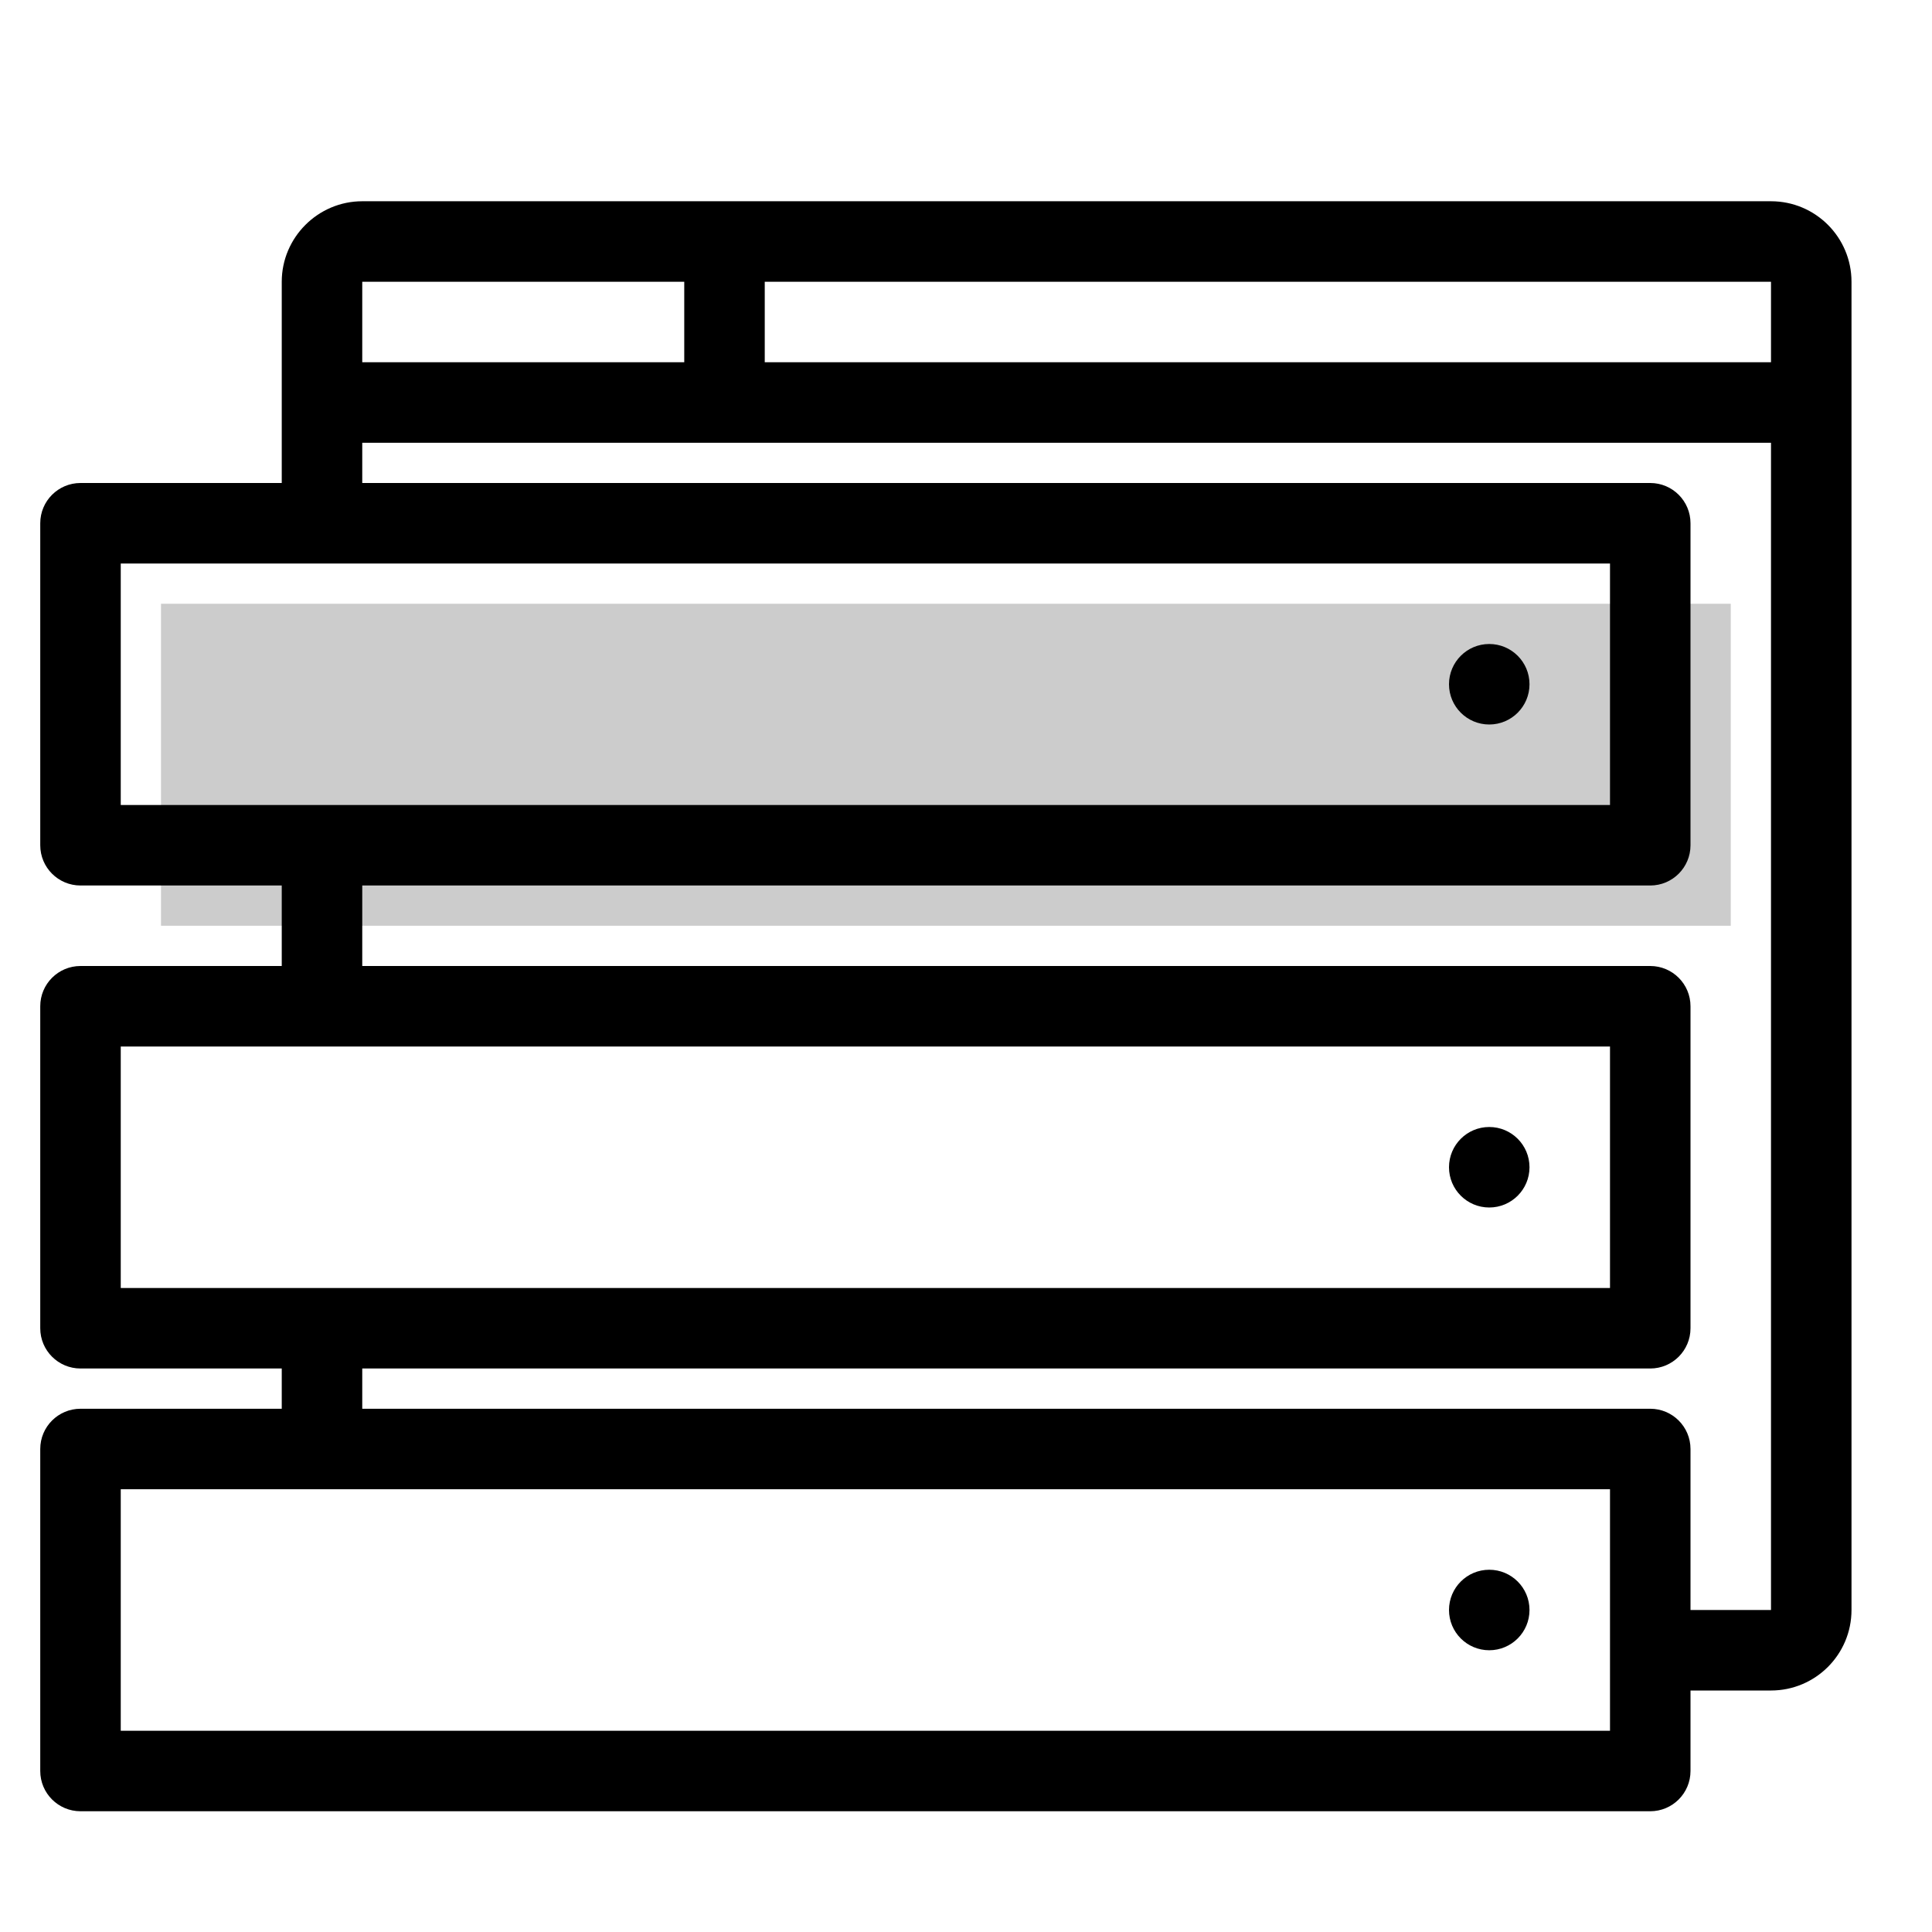
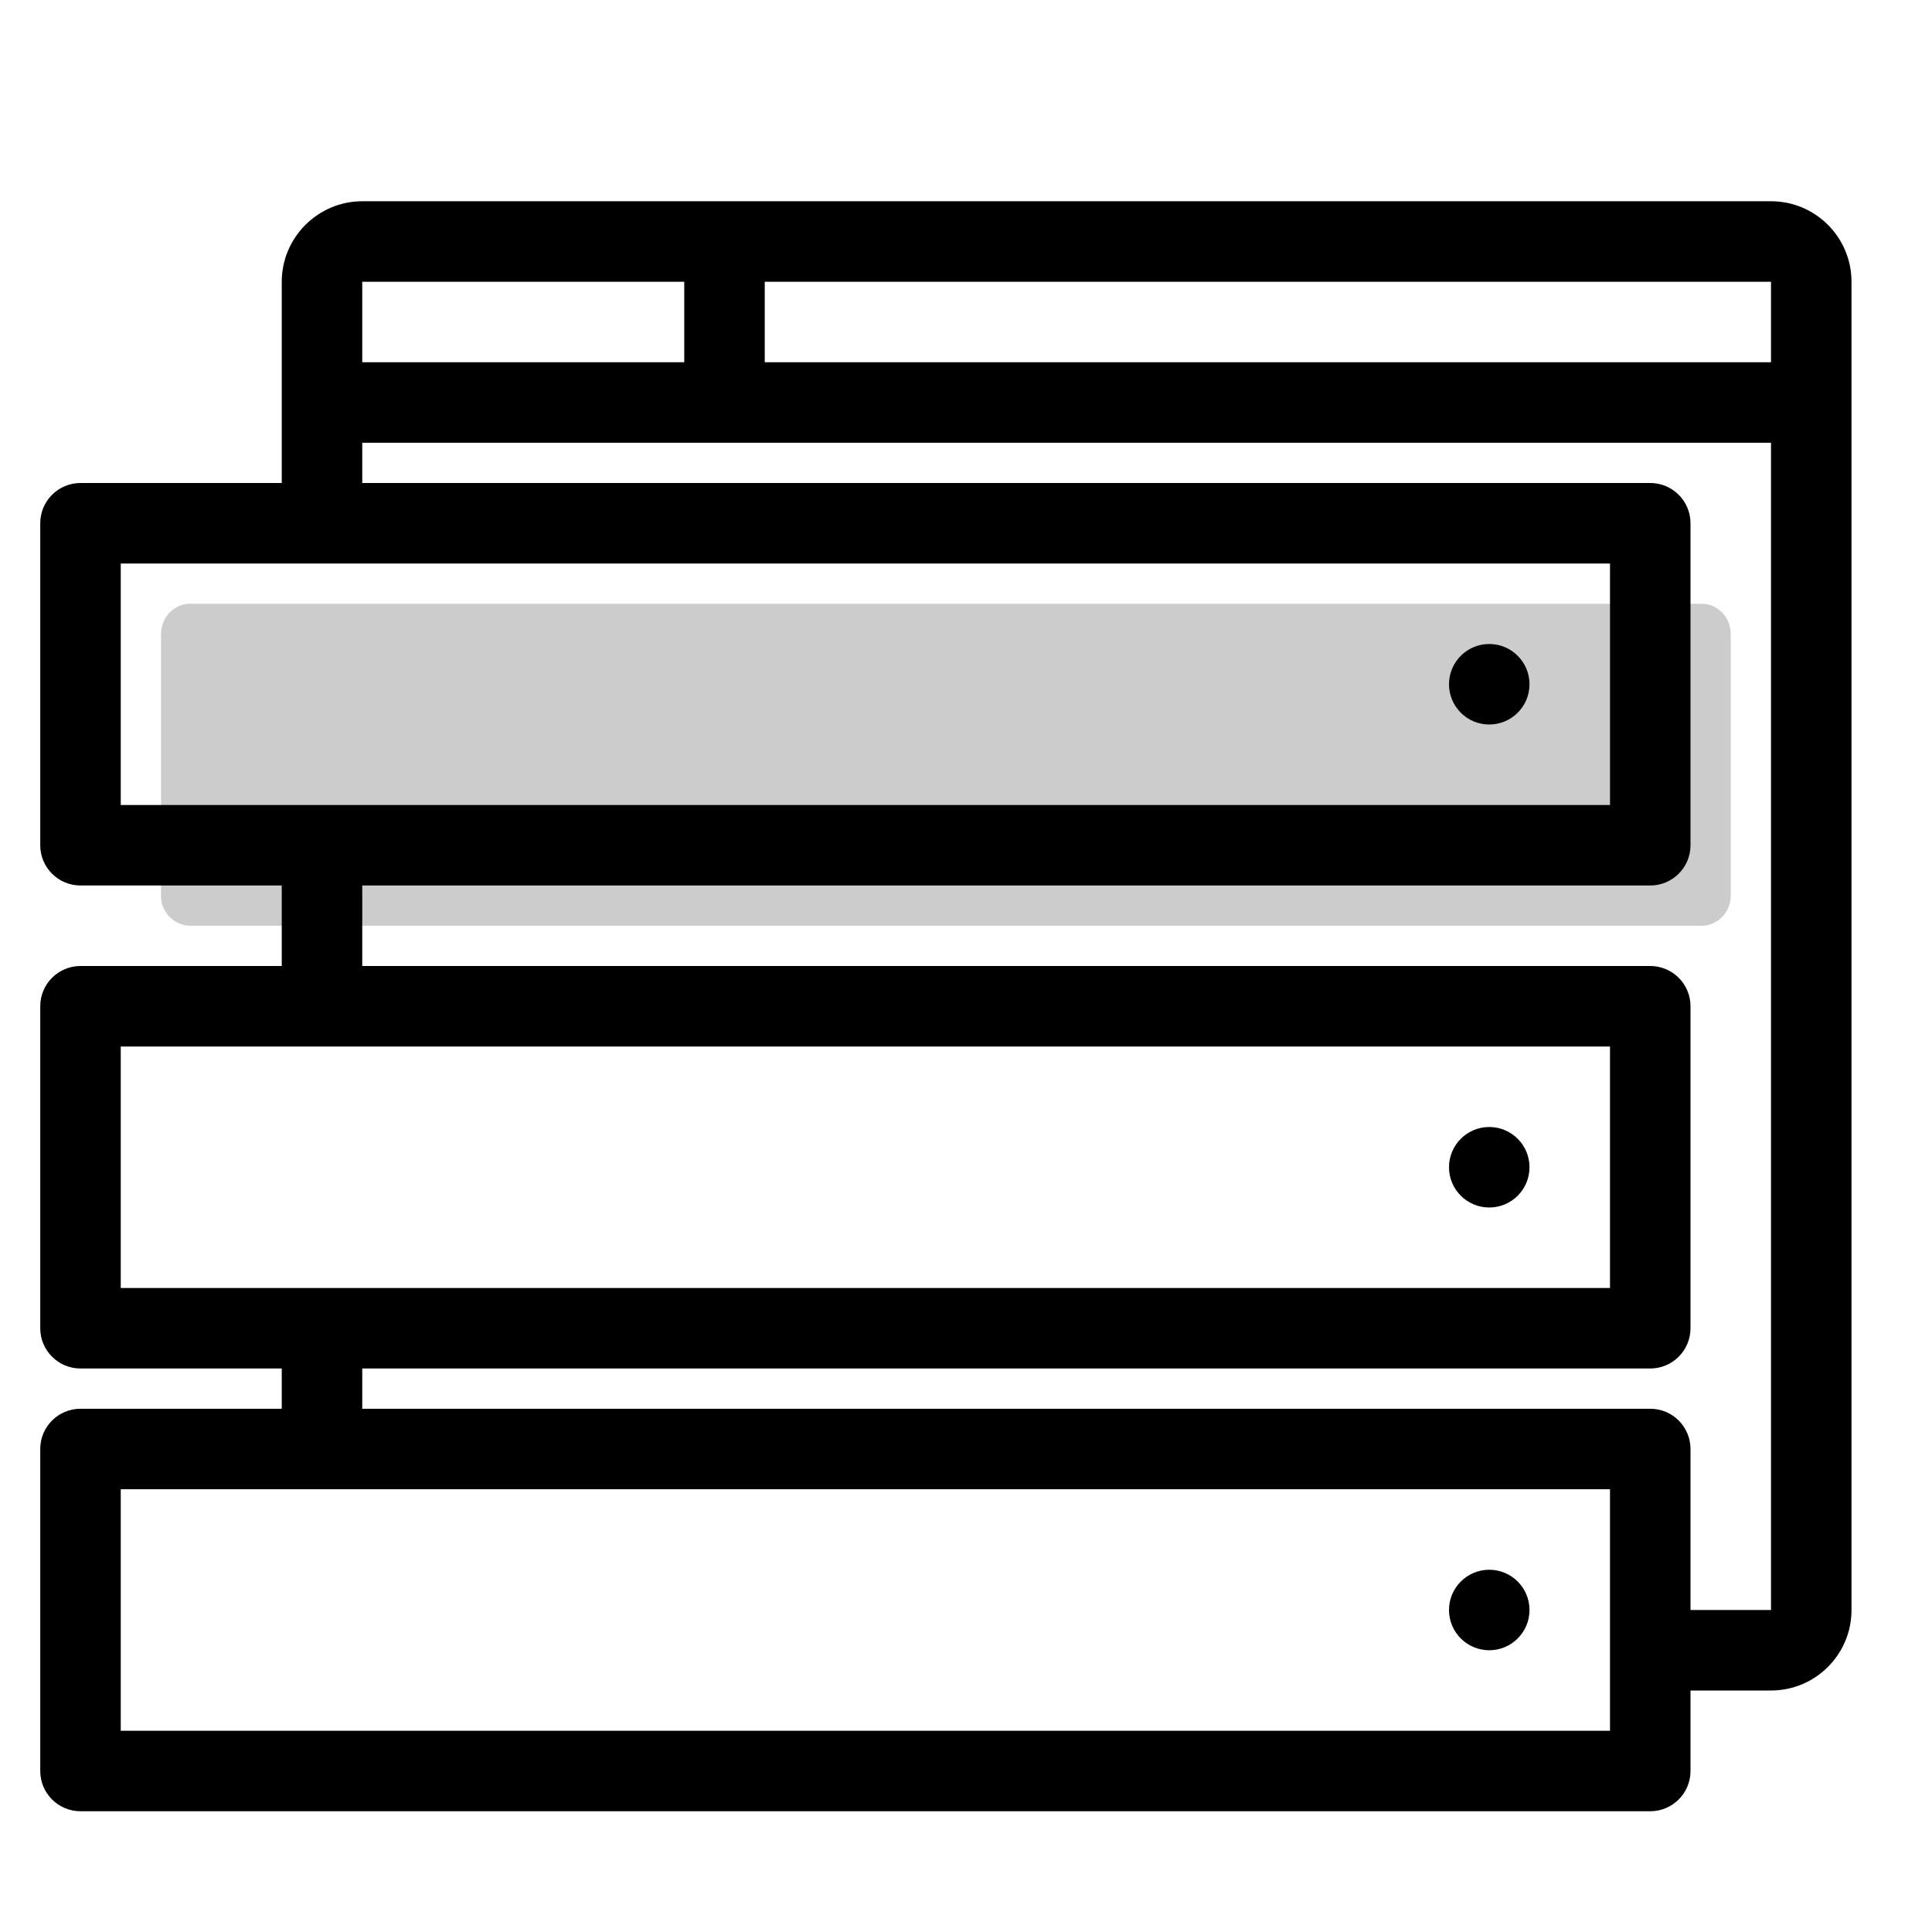
<svg aria-hidden="true" class="svg-spot spotJobListings" width="48" height="48" viewBox="0 0 48 48">
-   <path opacity=".2" d="M5 22v-6h37v6H5z" stroke="#000" stroke-width="2" />
+   <path opacity=".2" d="M4 15.76c0-.46.36-.76.72-.76h37.56c.36 0 .72.3.72.76v6.48c0 .46-.36.76-.72.76H4.72a.74.74 0 01-.72-.76v-6.48z" />
  <path d="M37 18a1 1 0 100-2 1 1 0 000 2zm0 12a1 1 0 100-2 1 1 0 000 2zm0 11a1 1 0 100-2 1 1 0 000 2zM7 7c0-1.1.9-2 2-2h35a2 2 0 012 2v33a2 2 0 01-2 2h-2v2a1 1 0 01-1 1H2a1 1 0 01-1-1v-8a1 1 0 011-1h5v-1H2a1 1 0 01-1-1v-8a1 1 0 011-1h5v-2H2a1 1 0 01-1-1v-8a1 1 0 011-1h5V7zm37 33V11H9v1h32a1 1 0 011 1v8a1 1 0 01-1 1H9v2h32a1 1 0 011 1v8a1 1 0 01-1 1H9v1h32a1 1 0 011 1v4h2zM9 9h8V7H9v2zm10 0h25V7H19v2zM3 14v6h37v-6H3zm0 12v6h37v-6H3zm0 11v6h37v-6H3z" />
</svg>
